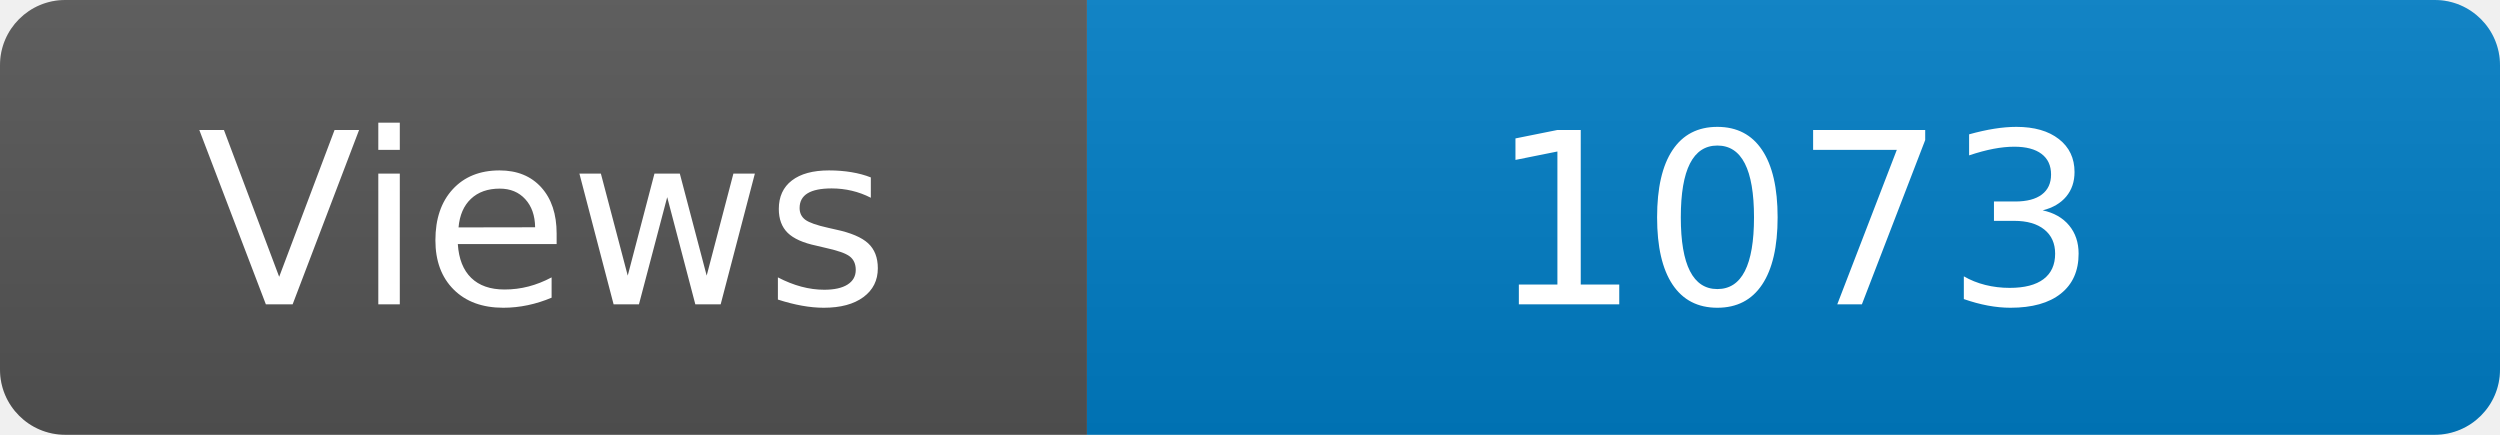
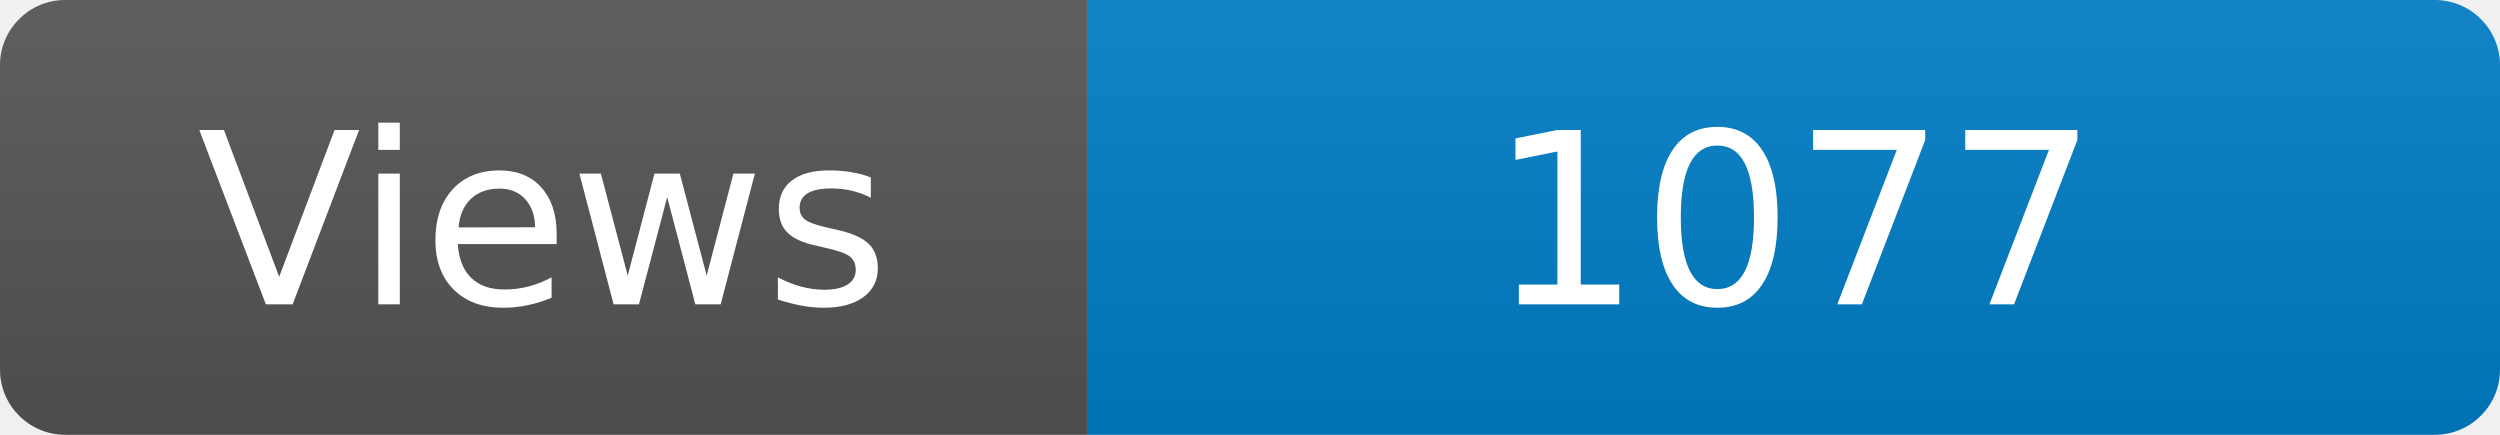
<svg xmlns="http://www.w3.org/2000/svg" width="115" height="20" role="img" aria-label="Maintained?: yes">
  <linearGradient id="s" x2="0" y2="100%">
    <stop offset="0" stop-color="#bbb" stop-opacity=".1" />
    <stop offset="1" stop-opacity=".1" />
  </linearGradient>
  <clipPath id="r">
    <rect width="115" height="20" rx="3" fill="#fff" />
  </clipPath>
  <g clip-path="url(#r)">
    <rect width="50" height="20" fill="#555" />
    <rect x="50" width="160" height="20" fill="#007ec6" />
    <rect width="115" height="20" fill="url(#s)" />
  </g>
  <g fill="#fff" text-anchor="middle" font-family="Verdana,Geneva,DejaVu Sans,sans-serif" font-size="110">
    <text x="250" y="140" transform="scale(.1)" fill="#fff">Views</text>
-     <text x="825" y="140" transform="scale(.1)" fill="#fff">1073</text>
+     <text x="825" y="140" transform="scale(.1)" fill="#fff">1077</text>
  </g>
</svg>
